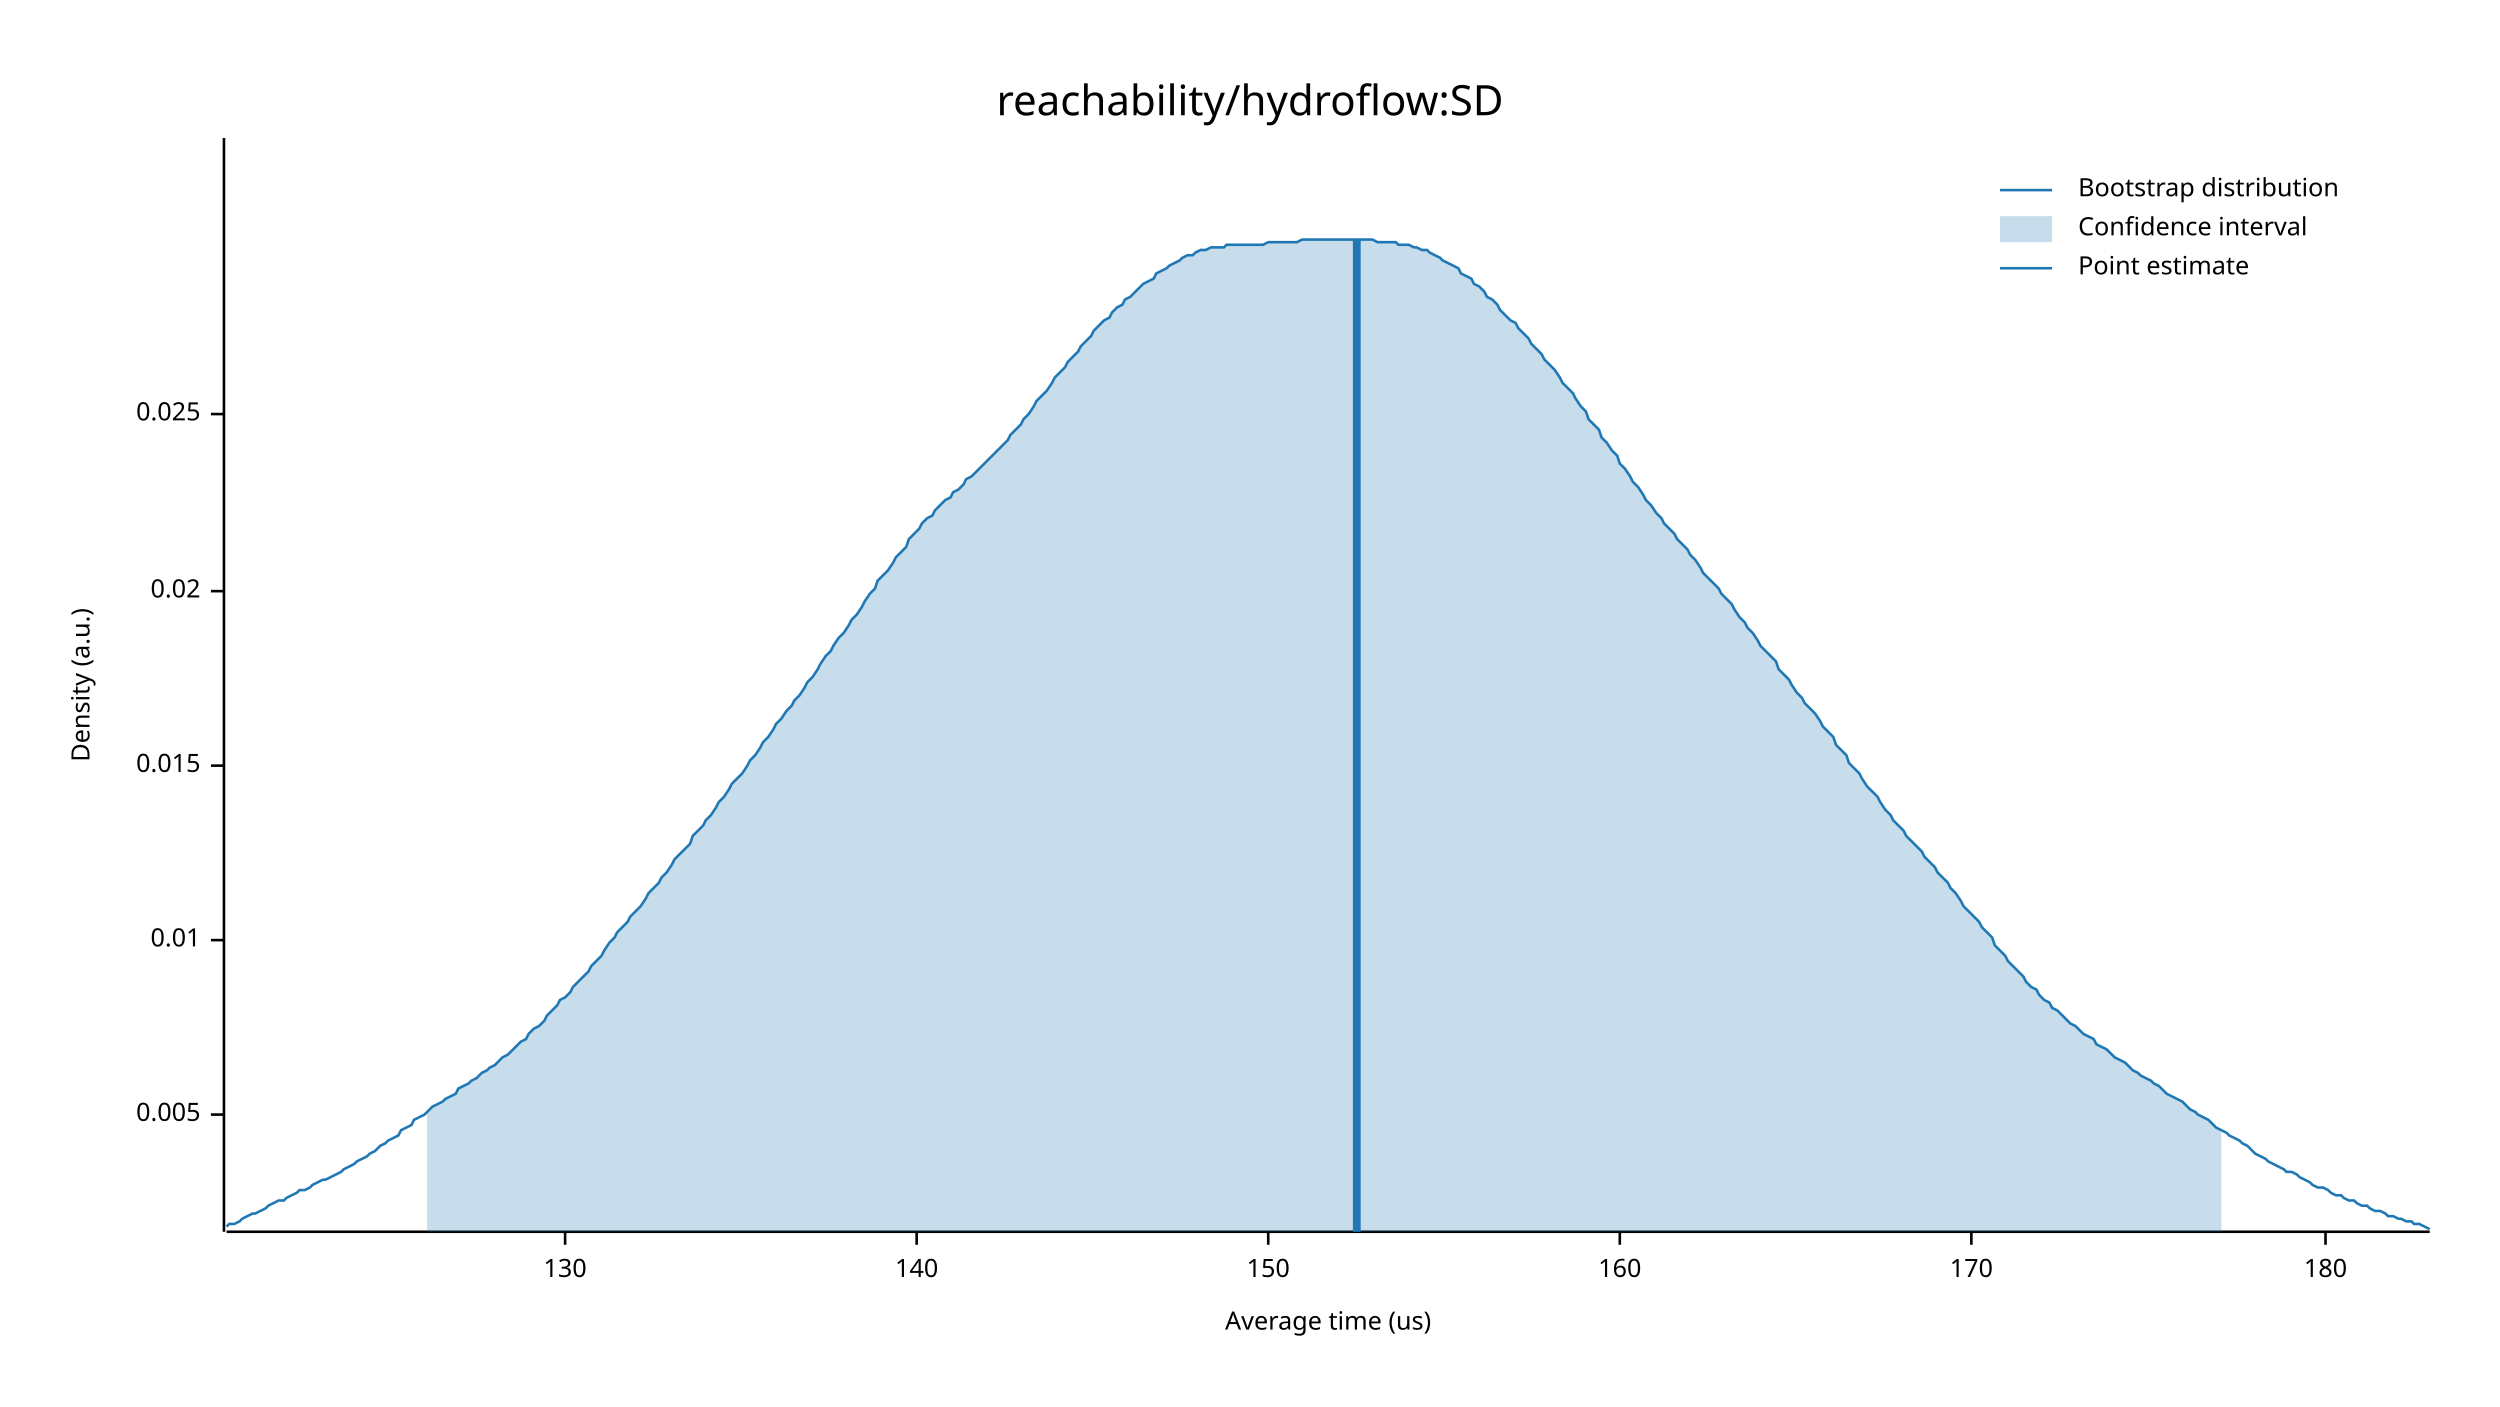
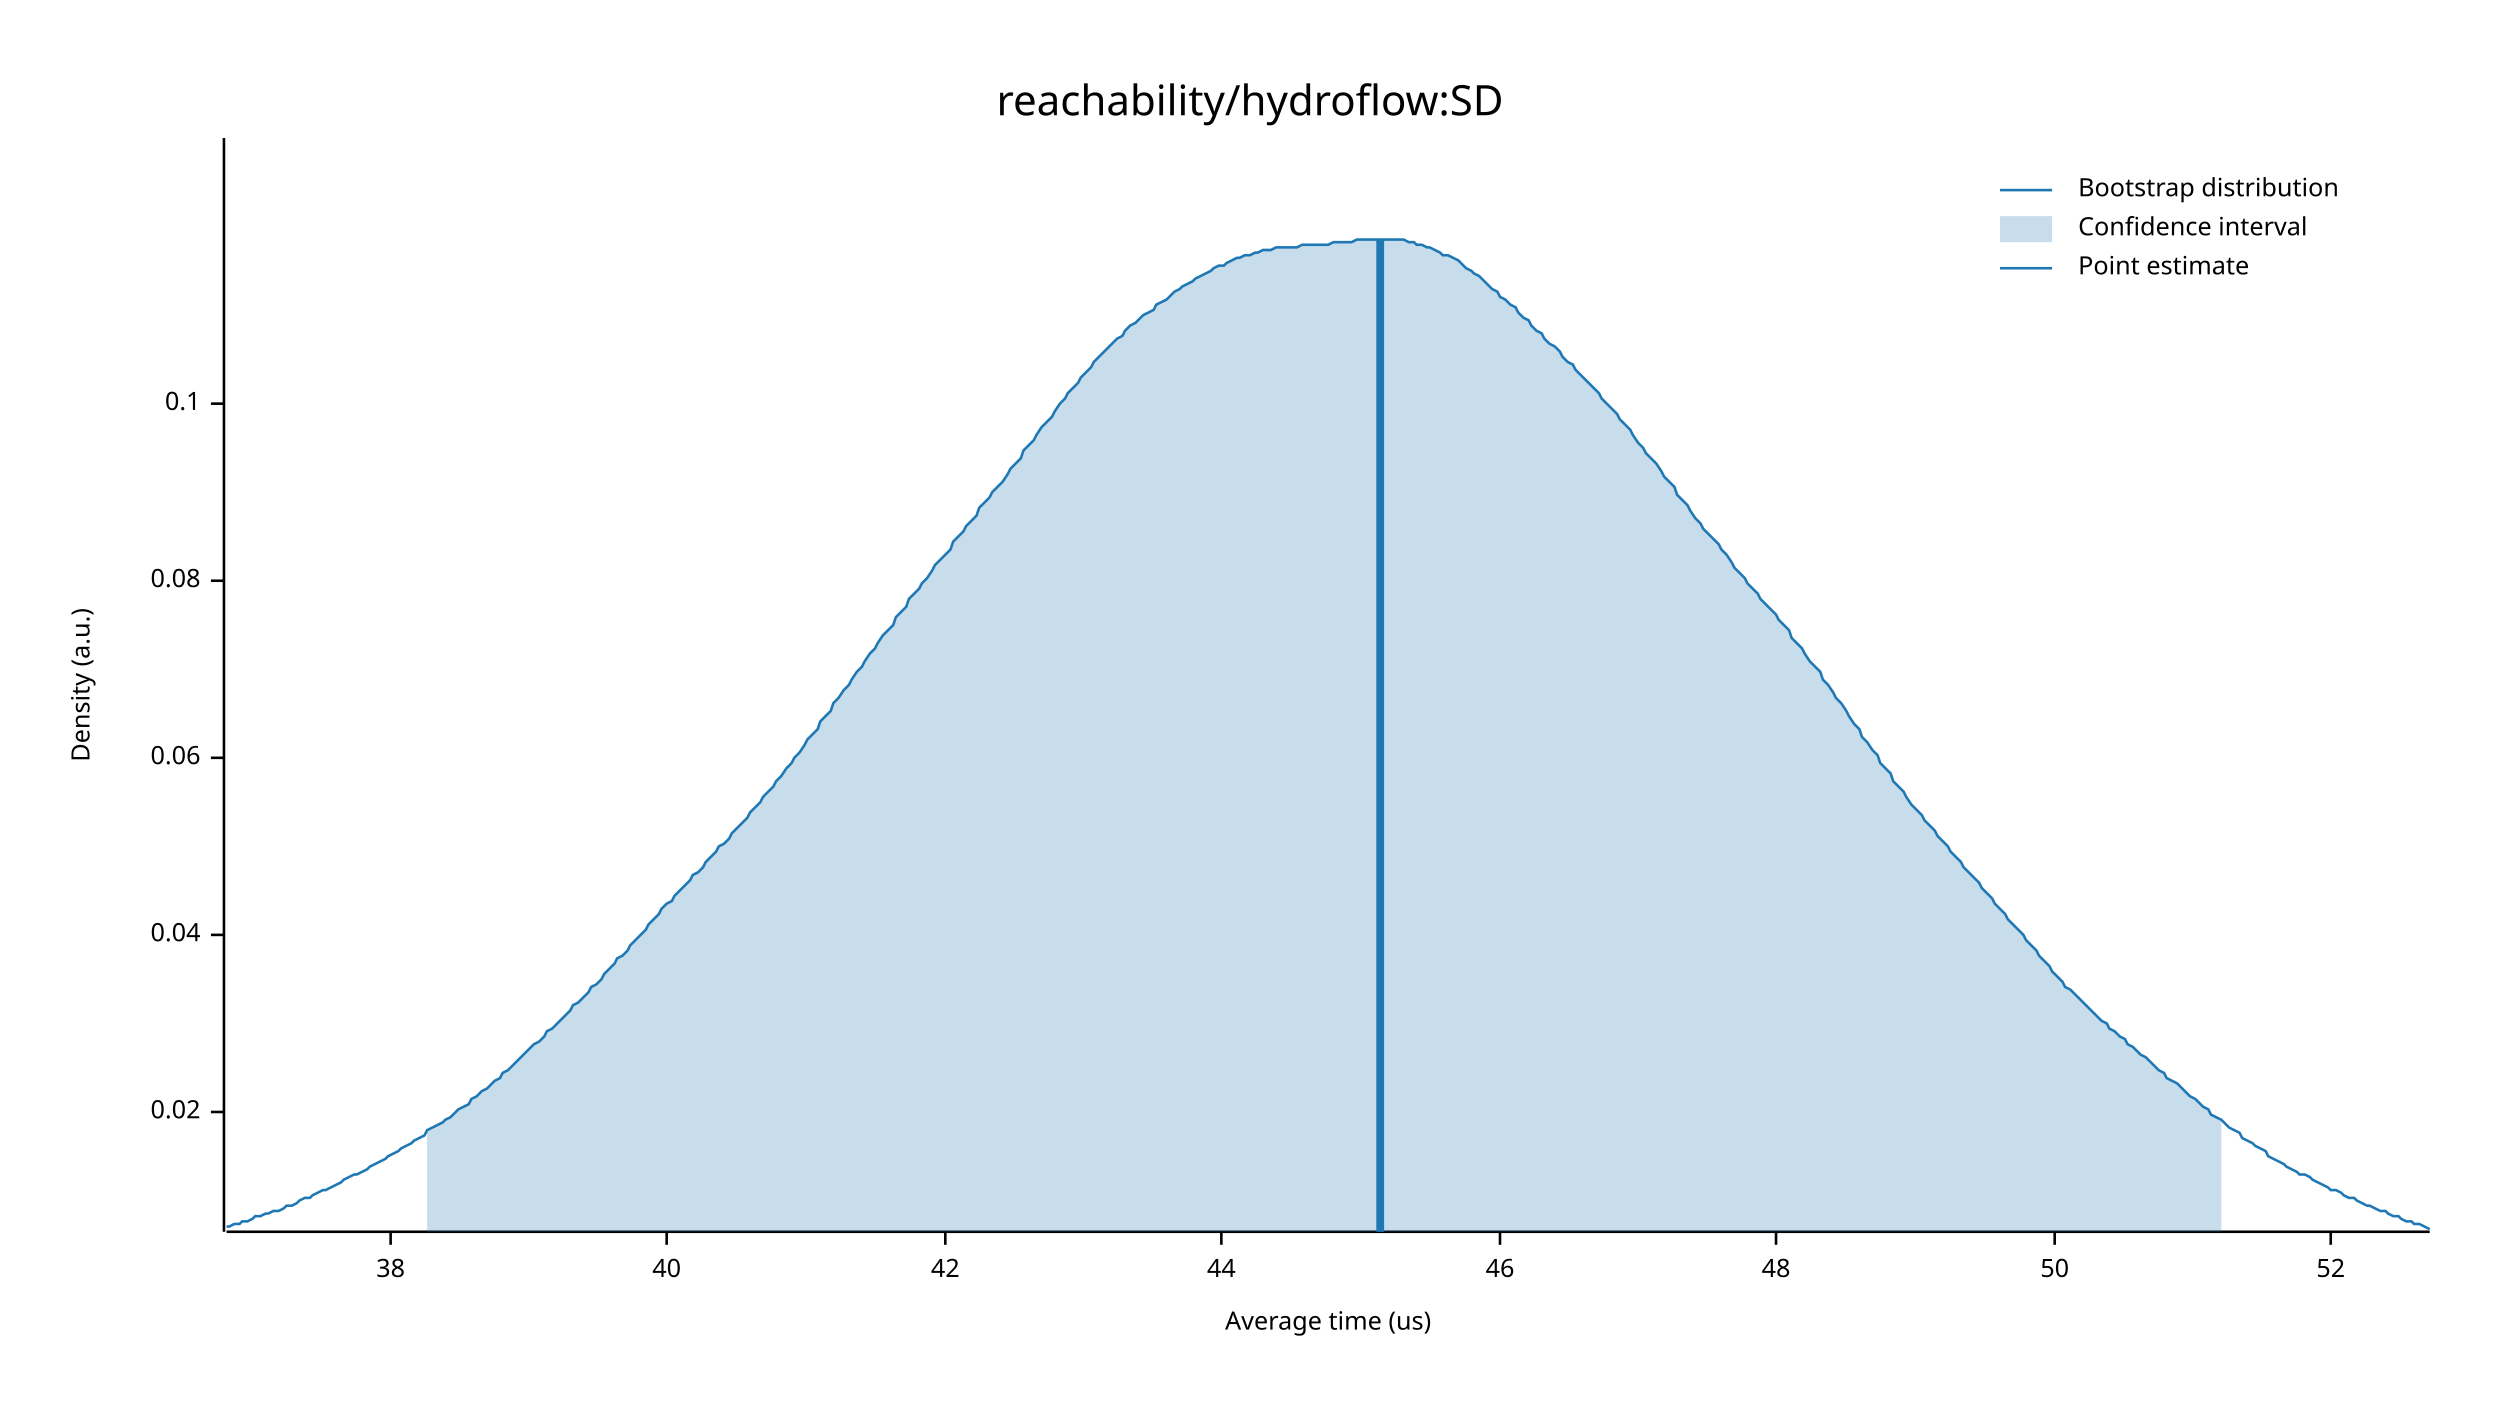
<svg xmlns="http://www.w3.org/2000/svg" width="960" height="540" viewBox="0 0 960 540">
  <text x="480" y="32" dy="0.76em" text-anchor="middle" font-family="sans-serif" font-size="16.129" opacity="1" fill="#000000">
reachability/hydroflow:SD
</text>
  <text x="27" y="263" dy="0.76em" text-anchor="middle" font-family="sans-serif" font-size="9.677" opacity="1" fill="#000000" transform="rotate(270, 27, 263)">
Density (a.u.)
</text>
  <text x="510" y="513" dy="-0.5ex" text-anchor="middle" font-family="sans-serif" font-size="9.677" opacity="1" fill="#000000">
Average time (us)
</text>
  <polyline fill="none" opacity="1" stroke="#000000" stroke-width="1" points="86,53 86,473 " />
-   <text x="77" y="428" dy="0.5ex" text-anchor="end" font-family="sans-serif" font-size="9.677" opacity="1" fill="#000000">
- 0.005
- </text>
-   <polyline fill="none" opacity="1" stroke="#000000" stroke-width="1" points="81,428 86,428 " />
-   <text x="77" y="361" dy="0.5ex" text-anchor="end" font-family="sans-serif" font-size="9.677" opacity="1" fill="#000000">
- 0.01
- </text>
-   <polyline fill="none" opacity="1" stroke="#000000" stroke-width="1" points="81,361 86,361 " />
-   <text x="77" y="294" dy="0.5ex" text-anchor="end" font-family="sans-serif" font-size="9.677" opacity="1" fill="#000000">
- 0.015
- </text>
-   <polyline fill="none" opacity="1" stroke="#000000" stroke-width="1" points="81,294 86,294 " />
-   <text x="77" y="227" dy="0.5ex" text-anchor="end" font-family="sans-serif" font-size="9.677" opacity="1" fill="#000000">
+   <text x="77" y="427" dy="0.5ex" text-anchor="end" font-family="sans-serif" font-size="9.677" opacity="1" fill="#000000">
0.02
</text>
-   <polyline fill="none" opacity="1" stroke="#000000" stroke-width="1" points="81,227 86,227 " />
-   <text x="77" y="159" dy="0.5ex" text-anchor="end" font-family="sans-serif" font-size="9.677" opacity="1" fill="#000000">
- 0.025
+   <polyline fill="none" opacity="1" stroke="#000000" stroke-width="1" points="81,427 86,427 " />
+   <text x="77" y="359" dy="0.5ex" text-anchor="end" font-family="sans-serif" font-size="9.677" opacity="1" fill="#000000">
+ 0.04
</text>
-   <polyline fill="none" opacity="1" stroke="#000000" stroke-width="1" points="81,159 86,159 " />
+   <polyline fill="none" opacity="1" stroke="#000000" stroke-width="1" points="81,359 86,359 " />
+   <text x="77" y="291" dy="0.5ex" text-anchor="end" font-family="sans-serif" font-size="9.677" opacity="1" fill="#000000">
+ 0.06
+ </text>
+   <polyline fill="none" opacity="1" stroke="#000000" stroke-width="1" points="81,291 86,291 " />
+   <text x="77" y="223" dy="0.5ex" text-anchor="end" font-family="sans-serif" font-size="9.677" opacity="1" fill="#000000">
+ 0.08
+ </text>
+   <polyline fill="none" opacity="1" stroke="#000000" stroke-width="1" points="81,223 86,223 " />
+   <text x="77" y="155" dy="0.5ex" text-anchor="end" font-family="sans-serif" font-size="9.677" opacity="1" fill="#000000">
+ 0.1
+ </text>
+   <polyline fill="none" opacity="1" stroke="#000000" stroke-width="1" points="81,155 86,155 " />
  <polyline fill="none" opacity="1" stroke="#000000" stroke-width="1" points="87,473 933,473 " />
-   <text x="217" y="483" dy="0.76em" text-anchor="middle" font-family="sans-serif" font-size="9.677" opacity="1" fill="#000000">
- 130
+   <text x="150" y="483" dy="0.76em" text-anchor="middle" font-family="sans-serif" font-size="9.677" opacity="1" fill="#000000">
+ 38
</text>
-   <polyline fill="none" opacity="1" stroke="#000000" stroke-width="1" points="217,473 217,478 " />
-   <text x="352" y="483" dy="0.76em" text-anchor="middle" font-family="sans-serif" font-size="9.677" opacity="1" fill="#000000">
- 140
+   <polyline fill="none" opacity="1" stroke="#000000" stroke-width="1" points="150,473 150,478 " />
+   <text x="256" y="483" dy="0.76em" text-anchor="middle" font-family="sans-serif" font-size="9.677" opacity="1" fill="#000000">
+ 40
</text>
-   <polyline fill="none" opacity="1" stroke="#000000" stroke-width="1" points="352,473 352,478 " />
-   <text x="487" y="483" dy="0.76em" text-anchor="middle" font-family="sans-serif" font-size="9.677" opacity="1" fill="#000000">
- 150
+   <polyline fill="none" opacity="1" stroke="#000000" stroke-width="1" points="256,473 256,478 " />
+   <text x="363" y="483" dy="0.76em" text-anchor="middle" font-family="sans-serif" font-size="9.677" opacity="1" fill="#000000">
+ 42
</text>
-   <polyline fill="none" opacity="1" stroke="#000000" stroke-width="1" points="487,473 487,478 " />
-   <text x="622" y="483" dy="0.76em" text-anchor="middle" font-family="sans-serif" font-size="9.677" opacity="1" fill="#000000">
- 160
+   <polyline fill="none" opacity="1" stroke="#000000" stroke-width="1" points="363,473 363,478 " />
+   <text x="469" y="483" dy="0.76em" text-anchor="middle" font-family="sans-serif" font-size="9.677" opacity="1" fill="#000000">
+ 44
</text>
-   <polyline fill="none" opacity="1" stroke="#000000" stroke-width="1" points="622,473 622,478 " />
-   <text x="757" y="483" dy="0.76em" text-anchor="middle" font-family="sans-serif" font-size="9.677" opacity="1" fill="#000000">
- 170
+   <polyline fill="none" opacity="1" stroke="#000000" stroke-width="1" points="469,473 469,478 " />
+   <text x="576" y="483" dy="0.76em" text-anchor="middle" font-family="sans-serif" font-size="9.677" opacity="1" fill="#000000">
+ 46
</text>
-   <polyline fill="none" opacity="1" stroke="#000000" stroke-width="1" points="757,473 757,478 " />
-   <text x="893" y="483" dy="0.76em" text-anchor="middle" font-family="sans-serif" font-size="9.677" opacity="1" fill="#000000">
- 180
+   <polyline fill="none" opacity="1" stroke="#000000" stroke-width="1" points="576,473 576,478 " />
+   <text x="682" y="483" dy="0.76em" text-anchor="middle" font-family="sans-serif" font-size="9.677" opacity="1" fill="#000000">
+ 48
</text>
-   <polyline fill="none" opacity="1" stroke="#000000" stroke-width="1" points="893,473 893,478 " />
-   <polyline fill="none" opacity="1" stroke="#1F78B4" stroke-width="1" points="87,471 88,470 90,470 92,469 93,468 95,467 97,466 98,466 100,465 102,464 103,463 105,462 107,461 109,461 110,460 112,459 114,458 115,457 117,457 119,456 120,455 122,454 124,453 125,453 127,452 129,451 131,450 132,449 134,448 136,447 137,446 139,445 141,444 142,443 144,442 146,440 148,439 149,438 151,437 153,436 154,434 156,433 158,432 159,430 161,429 163,428 164,427 166,425 168,424 170,423 171,422 173,421 175,420 176,418 178,417 180,416 181,415 183,414 185,412 187,411 188,410 190,409 192,407 193,406 195,405 197,403 198,402 200,400 202,399 203,397 205,395 207,394 209,392 210,390 212,388 214,386 215,384 217,383 219,381 220,379 222,377 224,375 226,373 227,371 229,369 231,367 232,365 234,362 236,360 237,358 239,356 241,354 242,352 244,350 246,348 248,345 249,343 251,341 253,339 254,337 256,335 258,332 259,330 261,328 263,326 265,324 266,321 268,319 270,317 271,315 273,313 275,310 276,308 278,306 280,303 281,301 283,299 285,297 287,294 288,292 290,290 292,287 293,285 295,283 297,280 298,278 300,276 302,273 304,271 305,269 307,267 309,264 310,262 312,260 314,257 315,255 317,252 319,250 320,248 322,245 324,243 326,240 327,238 329,236 331,233 332,231 334,228 336,226 337,223 339,221 341,219 343,216 344,214 346,212 348,210 349,207 351,205 353,203 354,201 356,199 358,198 359,196 361,194 363,192 365,191 366,189 368,188 370,186 371,184 373,183 375,181 376,180 378,178 380,176 381,175 383,173 385,171 387,169 388,167 390,165 392,163 393,161 395,159 397,156 398,154 400,152 402,150 404,147 405,145 407,143 409,141 410,139 412,137 414,135 415,133 417,131 419,129 420,127 422,125 424,123 426,122 427,120 429,118 431,117 432,115 434,114 436,112 437,111 439,109 441,108 443,107 444,105 446,104 448,103 449,102 451,101 453,100 454,99 456,98 458,98 459,97 461,96 463,96 465,95 466,95 468,95 470,95 471,94 473,94 475,94 476,94 478,94 480,94 482,94 483,94 485,94 487,93 488,93 490,93 492,93 493,93 495,93 497,93 498,93 500,92 502,92 504,92 505,92 507,92 509,92 510,92 512,92 514,92 515,92 517,92 519,92 521,92 522,92 524,92 526,92 527,92 529,93 531,93 532,93 534,93 536,93 537,94 539,94 541,94 543,95 544,95 546,96 548,96 549,97 551,98 553,99 554,100 556,101 558,102 560,103 561,105 563,106 565,107 566,109 568,110 570,112 571,114 573,115 575,117 576,119 578,121 580,123 582,124 583,126 585,128 587,130 588,132 590,134 592,136 593,138 595,140 597,142 599,145 600,147 602,149 604,151 605,153 607,156 609,158 610,161 612,163 614,165 615,168 617,170 619,173 621,175 622,178 624,180 626,183 627,185 629,187 631,190 632,192 634,194 636,197 638,199 639,201 641,203 643,205 644,207 646,209 648,211 649,213 651,215 653,218 654,220 656,222 658,224 660,226 661,228 663,230 665,232 666,234 668,237 670,239 671,241 673,243 675,246 676,248 678,250 680,252 682,254 683,257 685,259 687,261 688,263 690,266 692,268 693,270 695,272 697,274 699,277 700,279 702,281 704,283 705,286 707,288 709,290 710,293 712,295 714,297 715,299 717,302 719,304 721,306 722,308 724,311 726,313 727,315 729,317 731,319 732,321 734,323 736,325 738,327 739,329 741,331 743,333 744,335 746,337 748,339 749,341 751,343 753,346 754,348 756,350 758,352 760,354 761,356 763,358 765,360 766,363 768,365 770,367 771,369 773,371 775,373 777,375 778,377 780,379 782,380 783,382 785,384 787,385 788,387 790,388 792,390 793,391 795,393 797,394 799,396 800,397 802,398 804,399 805,401 807,402 809,403 810,404 812,406 814,407 816,408 817,409 819,411 821,412 822,413 824,414 826,415 827,416 829,417 831,419 832,420 834,421 836,422 838,423 839,424 841,426 843,427 844,428 846,429 848,430 849,431 851,433 853,434 855,435 856,436 858,437 860,438 861,439 863,440 865,442 866,443 868,444 870,445 871,446 873,447 875,448 877,449 878,450 880,450 882,451 883,452 885,453 887,454 888,455 890,456 892,456 894,457 895,458 897,459 899,459 900,460 902,461 904,461 905,462 907,463 909,463 910,464 912,465 914,465 916,466 917,467 919,467 921,468 922,468 924,469 926,469 927,470 929,470 931,471 933,472 " />
-   <polygon opacity="0.25" fill="#1F78B4" points="164,427 166,425 168,424 170,423 171,422 173,421 175,420 176,418 178,417 180,416 181,415 183,414 185,412 187,411 188,410 190,409 192,407 193,406 195,405 197,403 198,402 200,400 202,399 203,397 205,395 207,394 209,392 210,390 212,388 214,386 215,384 217,383 219,381 220,379 222,377 224,375 226,373 227,371 229,369 231,367 232,365 234,362 236,360 237,358 239,356 241,354 242,352 244,350 246,348 248,345 249,343 251,341 253,339 254,337 256,335 258,332 259,330 261,328 263,326 265,324 266,321 268,319 270,317 271,315 273,313 275,310 276,308 278,306 280,303 281,301 283,299 285,297 287,294 288,292 290,290 292,287 293,285 295,283 297,280 298,278 300,276 302,273 304,271 305,269 307,267 309,264 310,262 312,260 314,257 315,255 317,252 319,250 320,248 322,245 324,243 326,240 327,238 329,236 331,233 332,231 334,228 336,226 337,223 339,221 341,219 343,216 344,214 346,212 348,210 349,207 351,205 353,203 354,201 356,199 358,198 359,196 361,194 363,192 365,191 366,189 368,188 370,186 371,184 373,183 375,181 376,180 378,178 380,176 381,175 383,173 385,171 387,169 388,167 390,165 392,163 393,161 395,159 397,156 398,154 400,152 402,150 404,147 405,145 407,143 409,141 410,139 412,137 414,135 415,133 417,131 419,129 420,127 422,125 424,123 426,122 427,120 429,118 431,117 432,115 434,114 436,112 437,111 439,109 441,108 443,107 444,105 446,104 448,103 449,102 451,101 453,100 454,99 456,98 458,98 459,97 461,96 463,96 465,95 466,95 468,95 470,95 471,94 473,94 475,94 476,94 478,94 480,94 482,94 483,94 485,94 487,93 488,93 490,93 492,93 493,93 495,93 497,93 498,93 500,92 502,92 504,92 505,92 507,92 509,92 510,92 512,92 514,92 515,92 517,92 519,92 521,92 522,92 524,92 526,92 527,92 529,93 531,93 532,93 534,93 536,93 537,94 539,94 541,94 543,95 544,95 546,96 548,96 549,97 551,98 553,99 554,100 556,101 558,102 560,103 561,105 563,106 565,107 566,109 568,110 570,112 571,114 573,115 575,117 576,119 578,121 580,123 582,124 583,126 585,128 587,130 588,132 590,134 592,136 593,138 595,140 597,142 599,145 600,147 602,149 604,151 605,153 607,156 609,158 610,161 612,163 614,165 615,168 617,170 619,173 621,175 622,178 624,180 626,183 627,185 629,187 631,190 632,192 634,194 636,197 638,199 639,201 641,203 643,205 644,207 646,209 648,211 649,213 651,215 653,218 654,220 656,222 658,224 660,226 661,228 663,230 665,232 666,234 668,237 670,239 671,241 673,243 675,246 676,248 678,250 680,252 682,254 683,257 685,259 687,261 688,263 690,266 692,268 693,270 695,272 697,274 699,277 700,279 702,281 704,283 705,286 707,288 709,290 710,293 712,295 714,297 715,299 717,302 719,304 721,306 722,308 724,311 726,313 727,315 729,317 731,319 732,321 734,323 736,325 738,327 739,329 741,331 743,333 744,335 746,337 748,339 749,341 751,343 753,346 754,348 756,350 758,352 760,354 761,356 763,358 765,360 766,363 768,365 770,367 771,369 773,371 775,373 777,375 778,377 780,379 782,380 783,382 785,384 787,385 788,387 790,388 792,390 793,391 795,393 797,394 799,396 800,397 802,398 804,399 805,401 807,402 809,403 810,404 812,406 814,407 816,408 817,409 819,411 821,412 822,413 824,414 826,415 827,416 829,417 831,419 832,420 834,421 836,422 838,423 839,424 841,426 843,427 844,428 846,429 848,430 849,431 851,433 853,434 853,473 164,473 " />
-   <polyline fill="none" opacity="1" stroke="#1F78B4" stroke-width="3" points="521,473 521,92 " />
+   <polyline fill="none" opacity="1" stroke="#000000" stroke-width="1" points="682,473 682,478 " />
+   <text x="789" y="483" dy="0.76em" text-anchor="middle" font-family="sans-serif" font-size="9.677" opacity="1" fill="#000000">
+ 50
+ </text>
+   <polyline fill="none" opacity="1" stroke="#000000" stroke-width="1" points="789,473 789,478 " />
+   <text x="895" y="483" dy="0.76em" text-anchor="middle" font-family="sans-serif" font-size="9.677" opacity="1" fill="#000000">
+ 52
+ </text>
+   <polyline fill="none" opacity="1" stroke="#000000" stroke-width="1" points="895,473 895,478 " />
+   <polyline fill="none" opacity="1" stroke="#1F78B4" stroke-width="1" points="87,471 88,471 90,470 92,470 93,469 95,469 97,468 98,467 100,467 102,466 103,466 105,465 107,465 109,464 110,463 112,463 114,462 115,461 117,460 119,460 120,459 122,458 124,457 125,457 127,456 129,455 131,454 132,453 134,452 136,451 137,451 139,450 141,449 142,448 144,447 146,446 148,445 149,444 151,443 153,442 154,441 156,440 158,439 159,438 161,437 163,436 164,434 166,433 168,432 170,431 171,430 173,429 175,427 176,426 178,425 180,424 181,422 183,421 185,419 187,418 188,417 190,415 192,414 193,412 195,411 197,409 198,408 200,406 202,404 203,403 205,401 207,400 209,398 210,396 212,395 214,393 215,392 217,390 219,388 220,386 222,385 224,383 226,381 227,379 229,378 231,376 232,374 234,372 236,370 237,368 239,367 241,365 242,363 244,361 246,359 248,357 249,355 251,353 253,351 254,349 256,347 258,346 259,344 261,342 263,340 265,338 266,336 268,335 270,333 271,331 273,329 275,327 276,325 278,324 280,322 281,320 283,318 285,316 287,314 288,312 290,310 292,308 293,306 295,304 297,302 298,300 300,298 302,295 304,293 305,291 307,289 309,286 310,284 312,282 314,280 315,277 317,275 319,273 320,270 322,268 324,265 326,263 327,261 329,258 331,256 332,254 334,251 336,249 337,247 339,244 341,242 343,240 344,237 346,235 348,233 349,230 351,228 353,226 354,224 356,222 358,219 359,217 361,215 363,213 365,211 366,208 368,206 370,204 371,202 373,200 375,198 376,195 378,193 380,191 381,189 383,187 385,185 387,182 388,180 390,178 392,176 393,173 395,171 397,169 398,167 400,164 402,162 404,160 405,158 407,155 409,153 410,151 412,149 414,147 415,145 417,143 419,141 420,139 422,137 424,135 426,133 427,132 429,130 431,129 432,127 434,125 436,124 437,123 439,121 441,120 443,119 444,117 446,116 448,115 449,114 451,112 453,111 454,110 456,109 458,108 459,107 461,106 463,105 465,104 466,103 468,102 470,102 471,101 473,100 475,99 476,99 478,98 480,98 482,97 483,97 485,96 487,96 488,96 490,95 492,95 493,95 495,95 497,95 498,95 500,94 502,94 504,94 505,94 507,94 509,94 510,94 512,93 514,93 515,93 517,93 519,93 521,92 522,92 524,92 526,92 527,92 529,92 531,92 532,92 534,92 536,92 537,92 539,92 541,93 543,93 544,94 546,94 548,95 549,95 551,96 553,97 554,98 556,98 558,99 560,100 561,101 563,103 565,104 566,105 568,106 570,108 571,109 573,111 575,112 576,114 578,115 580,117 582,118 583,120 585,122 587,123 588,125 590,127 592,128 593,130 595,132 597,133 599,135 600,137 602,139 604,140 605,142 607,144 609,146 610,147 612,149 614,151 615,153 617,155 619,157 621,159 622,161 624,163 626,165 627,167 629,170 631,172 632,174 634,176 636,178 638,181 639,183 641,185 643,187 644,190 646,192 648,194 649,196 651,199 653,201 654,203 656,205 658,207 660,209 661,211 663,213 665,216 666,218 668,220 670,222 671,224 673,226 675,228 676,230 678,232 680,234 682,236 683,238 685,240 687,242 688,245 690,247 692,249 693,251 695,254 697,256 699,258 700,261 702,263 704,266 705,268 707,270 709,273 710,275 712,278 714,280 715,283 717,285 719,288 721,290 722,293 724,295 726,297 727,300 729,302 731,304 732,306 734,309 736,311 738,313 739,315 741,317 743,319 744,321 746,323 748,325 749,327 751,329 753,331 754,333 756,335 758,337 760,339 761,341 763,343 765,345 766,347 768,349 770,351 771,353 773,355 775,357 777,359 778,361 780,363 782,365 783,367 785,369 787,371 788,373 790,375 792,377 793,379 795,380 797,382 799,384 800,385 802,387 804,389 805,390 807,392 809,393 810,395 812,396 814,398 816,399 817,401 819,402 821,404 822,405 824,406 826,408 827,409 829,411 831,412 832,414 834,415 836,416 838,418 839,419 841,421 843,422 844,423 846,425 848,426 849,428 851,429 853,430 855,432 856,433 858,434 860,435 861,437 863,438 865,439 866,440 868,441 870,442 871,444 873,445 875,446 877,447 878,448 880,449 882,450 883,451 885,451 887,452 888,453 890,454 892,455 894,456 895,457 897,457 899,458 900,459 902,460 904,460 905,461 907,462 909,463 910,463 912,464 914,465 916,465 917,466 919,467 921,467 922,468 924,469 926,469 927,470 929,470 931,471 933,472 " />
+   <polygon opacity="0.25" fill="#1F78B4" points="164,434 166,433 168,432 170,431 171,430 173,429 175,427 176,426 178,425 180,424 181,422 183,421 185,419 187,418 188,417 190,415 192,414 193,412 195,411 197,409 198,408 200,406 202,404 203,403 205,401 207,400 209,398 210,396 212,395 214,393 215,392 217,390 219,388 220,386 222,385 224,383 226,381 227,379 229,378 231,376 232,374 234,372 236,370 237,368 239,367 241,365 242,363 244,361 246,359 248,357 249,355 251,353 253,351 254,349 256,347 258,346 259,344 261,342 263,340 265,338 266,336 268,335 270,333 271,331 273,329 275,327 276,325 278,324 280,322 281,320 283,318 285,316 287,314 288,312 290,310 292,308 293,306 295,304 297,302 298,300 300,298 302,295 304,293 305,291 307,289 309,286 310,284 312,282 314,280 315,277 317,275 319,273 320,270 322,268 324,265 326,263 327,261 329,258 331,256 332,254 334,251 336,249 337,247 339,244 341,242 343,240 344,237 346,235 348,233 349,230 351,228 353,226 354,224 356,222 358,219 359,217 361,215 363,213 365,211 366,208 368,206 370,204 371,202 373,200 375,198 376,195 378,193 380,191 381,189 383,187 385,185 387,182 388,180 390,178 392,176 393,173 395,171 397,169 398,167 400,164 402,162 404,160 405,158 407,155 409,153 410,151 412,149 414,147 415,145 417,143 419,141 420,139 422,137 424,135 426,133 427,132 429,130 431,129 432,127 434,125 436,124 437,123 439,121 441,120 443,119 444,117 446,116 448,115 449,114 451,112 453,111 454,110 456,109 458,108 459,107 461,106 463,105 465,104 466,103 468,102 470,102 471,101 473,100 475,99 476,99 478,98 480,98 482,97 483,97 485,96 487,96 488,96 490,95 492,95 493,95 495,95 497,95 498,95 500,94 502,94 504,94 505,94 507,94 509,94 510,94 512,93 514,93 515,93 517,93 519,93 521,92 522,92 524,92 526,92 527,92 529,92 531,92 532,92 534,92 536,92 537,92 539,92 541,93 543,93 544,94 546,94 548,95 549,95 551,96 553,97 554,98 556,98 558,99 560,100 561,101 563,103 565,104 566,105 568,106 570,108 571,109 573,111 575,112 576,114 578,115 580,117 582,118 583,120 585,122 587,123 588,125 590,127 592,128 593,130 595,132 597,133 599,135 600,137 602,139 604,140 605,142 607,144 609,146 610,147 612,149 614,151 615,153 617,155 619,157 621,159 622,161 624,163 626,165 627,167 629,170 631,172 632,174 634,176 636,178 638,181 639,183 641,185 643,187 644,190 646,192 648,194 649,196 651,199 653,201 654,203 656,205 658,207 660,209 661,211 663,213 665,216 666,218 668,220 670,222 671,224 673,226 675,228 676,230 678,232 680,234 682,236 683,238 685,240 687,242 688,245 690,247 692,249 693,251 695,254 697,256 699,258 700,261 702,263 704,266 705,268 707,270 709,273 710,275 712,278 714,280 715,283 717,285 719,288 721,290 722,293 724,295 726,297 727,300 729,302 731,304 732,306 734,309 736,311 738,313 739,315 741,317 743,319 744,321 746,323 748,325 749,327 751,329 753,331 754,333 756,335 758,337 760,339 761,341 763,343 765,345 766,347 768,349 770,351 771,353 773,355 775,357 777,359 778,361 780,363 782,365 783,367 785,369 787,371 788,373 790,375 792,377 793,379 795,380 797,382 799,384 800,385 802,387 804,389 805,390 807,392 809,393 810,395 812,396 814,398 816,399 817,401 819,402 821,404 822,405 824,406 826,408 827,409 829,411 831,412 832,414 834,415 836,416 838,418 839,419 841,421 843,422 844,423 846,425 848,426 849,428 851,429 853,430 853,473 164,473 " />
+   <polyline fill="none" opacity="1" stroke="#1F78B4" stroke-width="3" points="530,473 530,92 " />
  <text x="798" y="68" dy="0.76em" text-anchor="start" font-family="sans-serif" font-size="9.677" opacity="1" fill="#000000">
Bootstrap distribution
</text>
  <text x="798" y="83" dy="0.76em" text-anchor="start" font-family="sans-serif" font-size="9.677" opacity="1" fill="#000000">
Confidence interval
</text>
  <text x="798" y="98" dy="0.76em" text-anchor="start" font-family="sans-serif" font-size="9.677" opacity="1" fill="#000000">
Point estimate
</text>
  <polyline fill="none" opacity="1" stroke="#1F78B4" stroke-width="1" points="768,73 788,73 " />
  <rect x="768" y="83" width="20" height="10" opacity="0.25" fill="#1F78B4" stroke="none" />
  <polyline fill="none" opacity="1" stroke="#1F78B4" stroke-width="1" points="768,103 788,103 " />
</svg>
